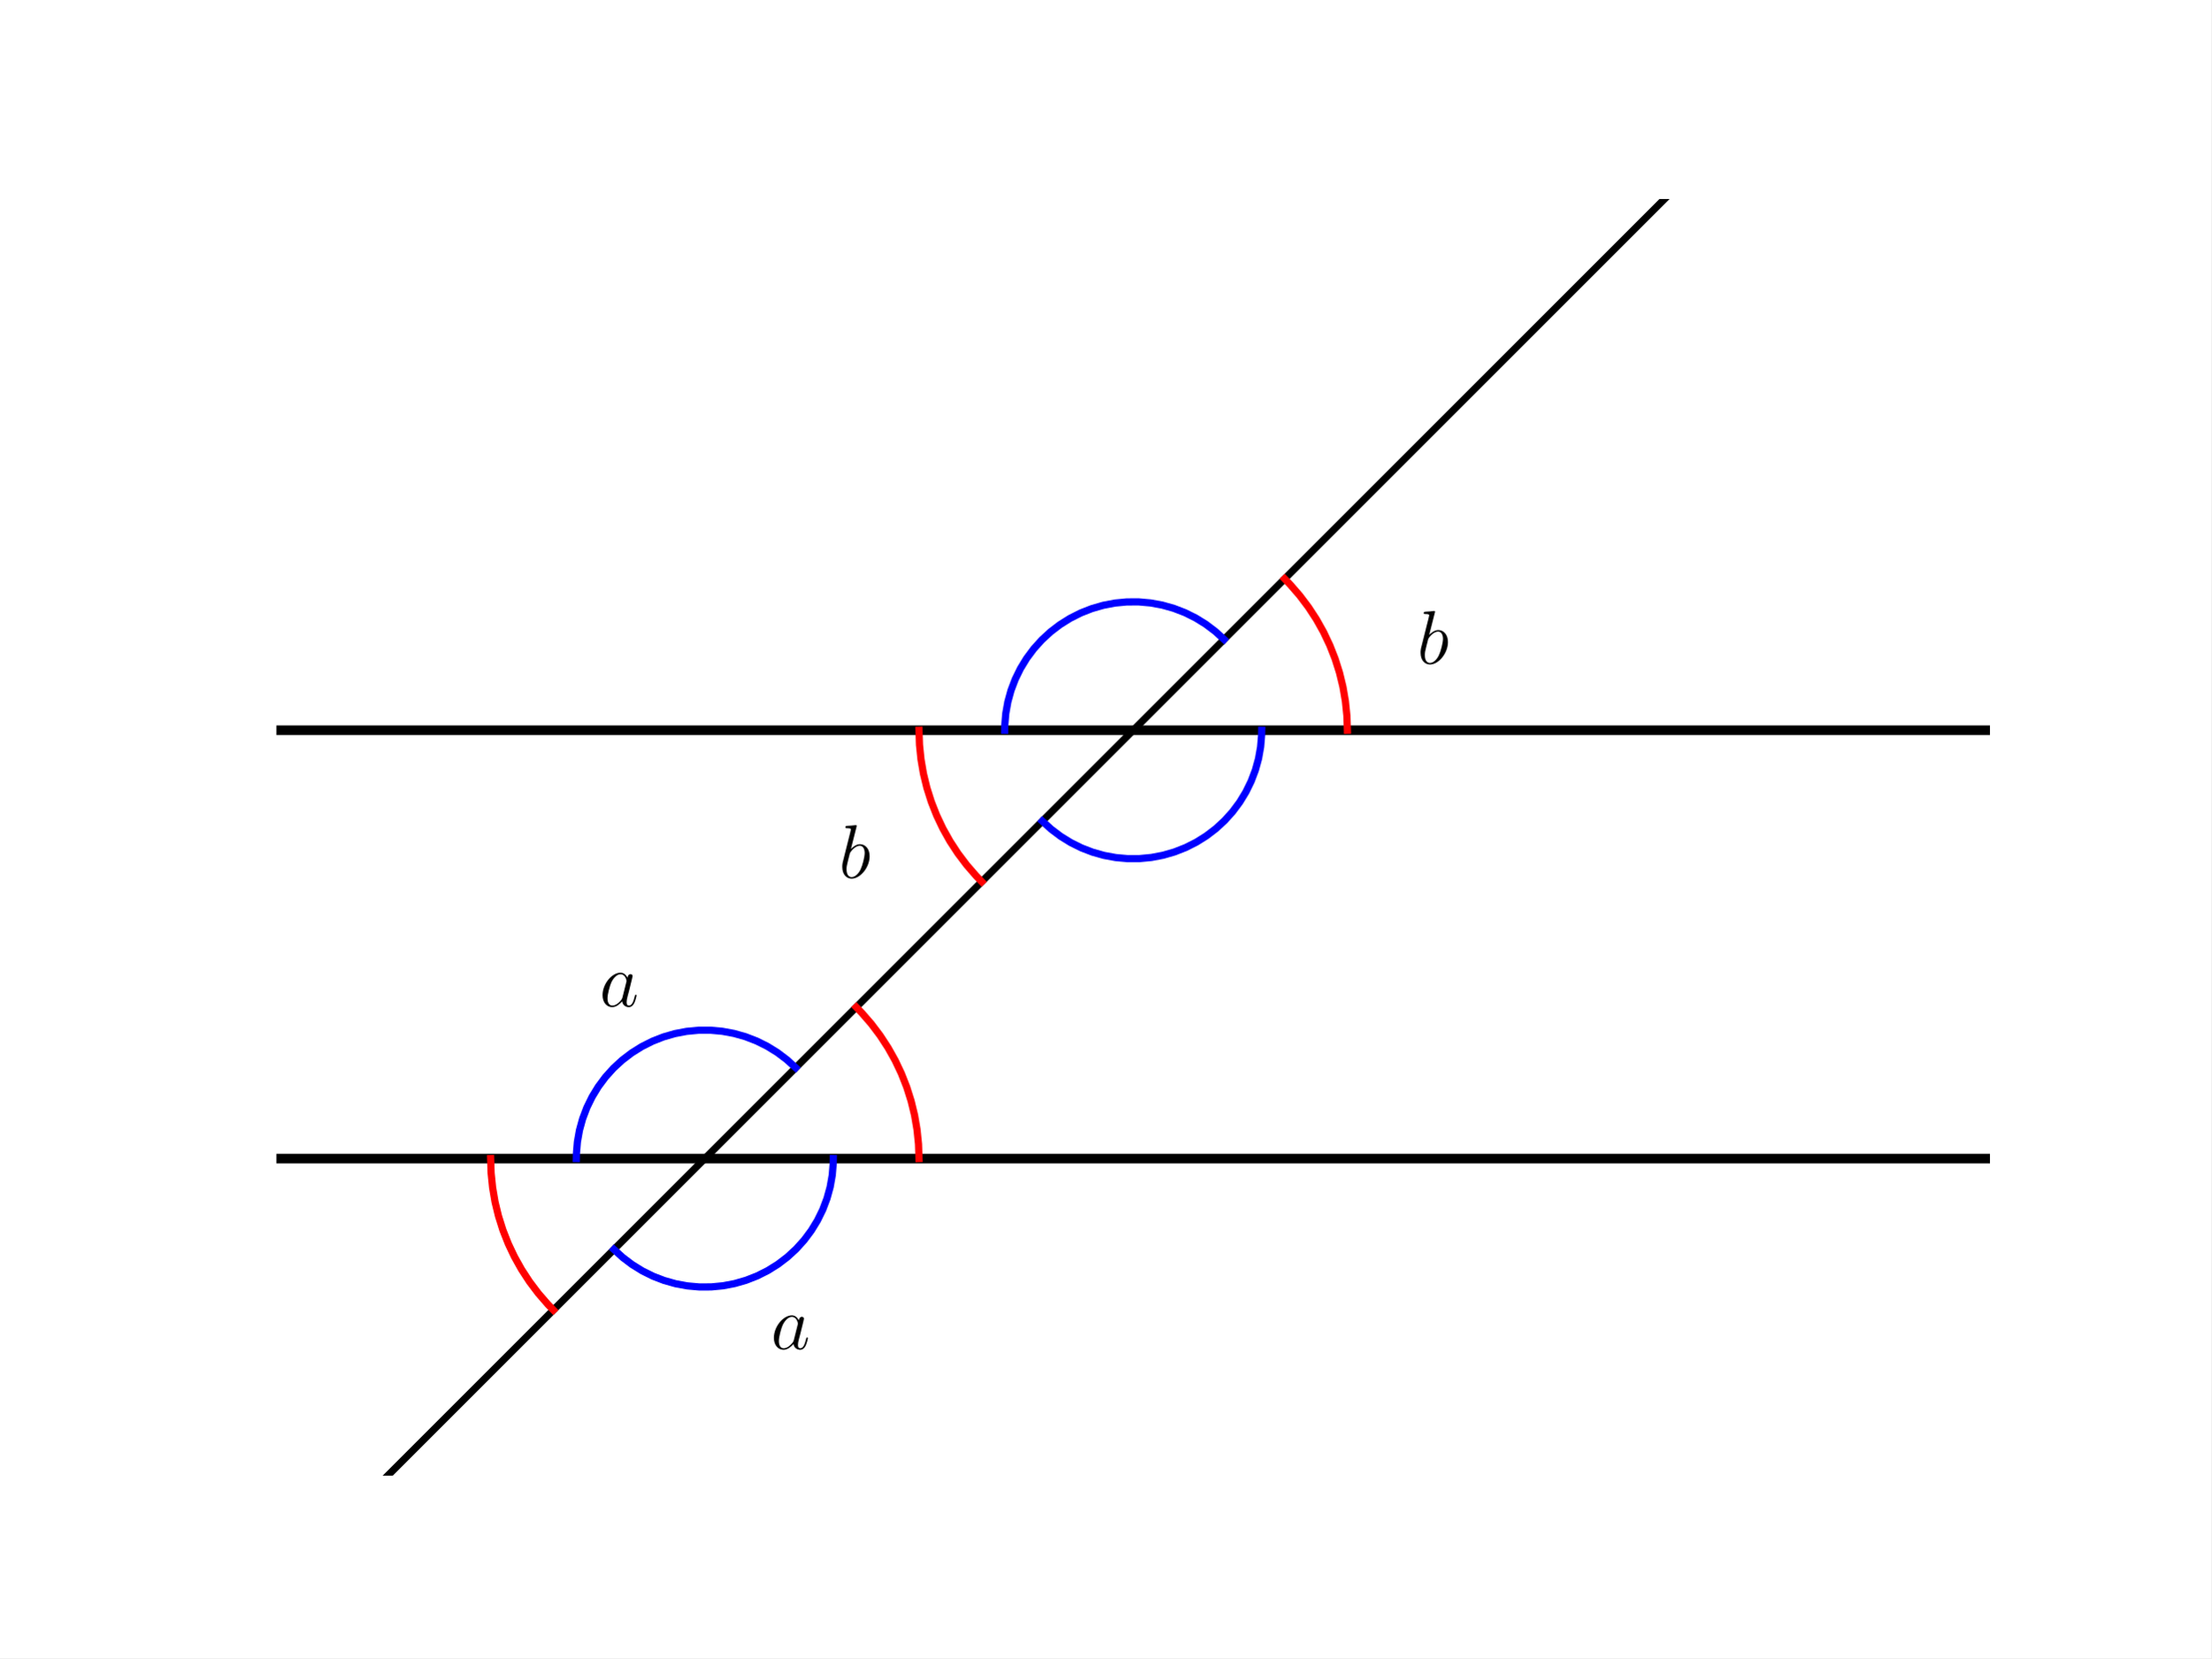
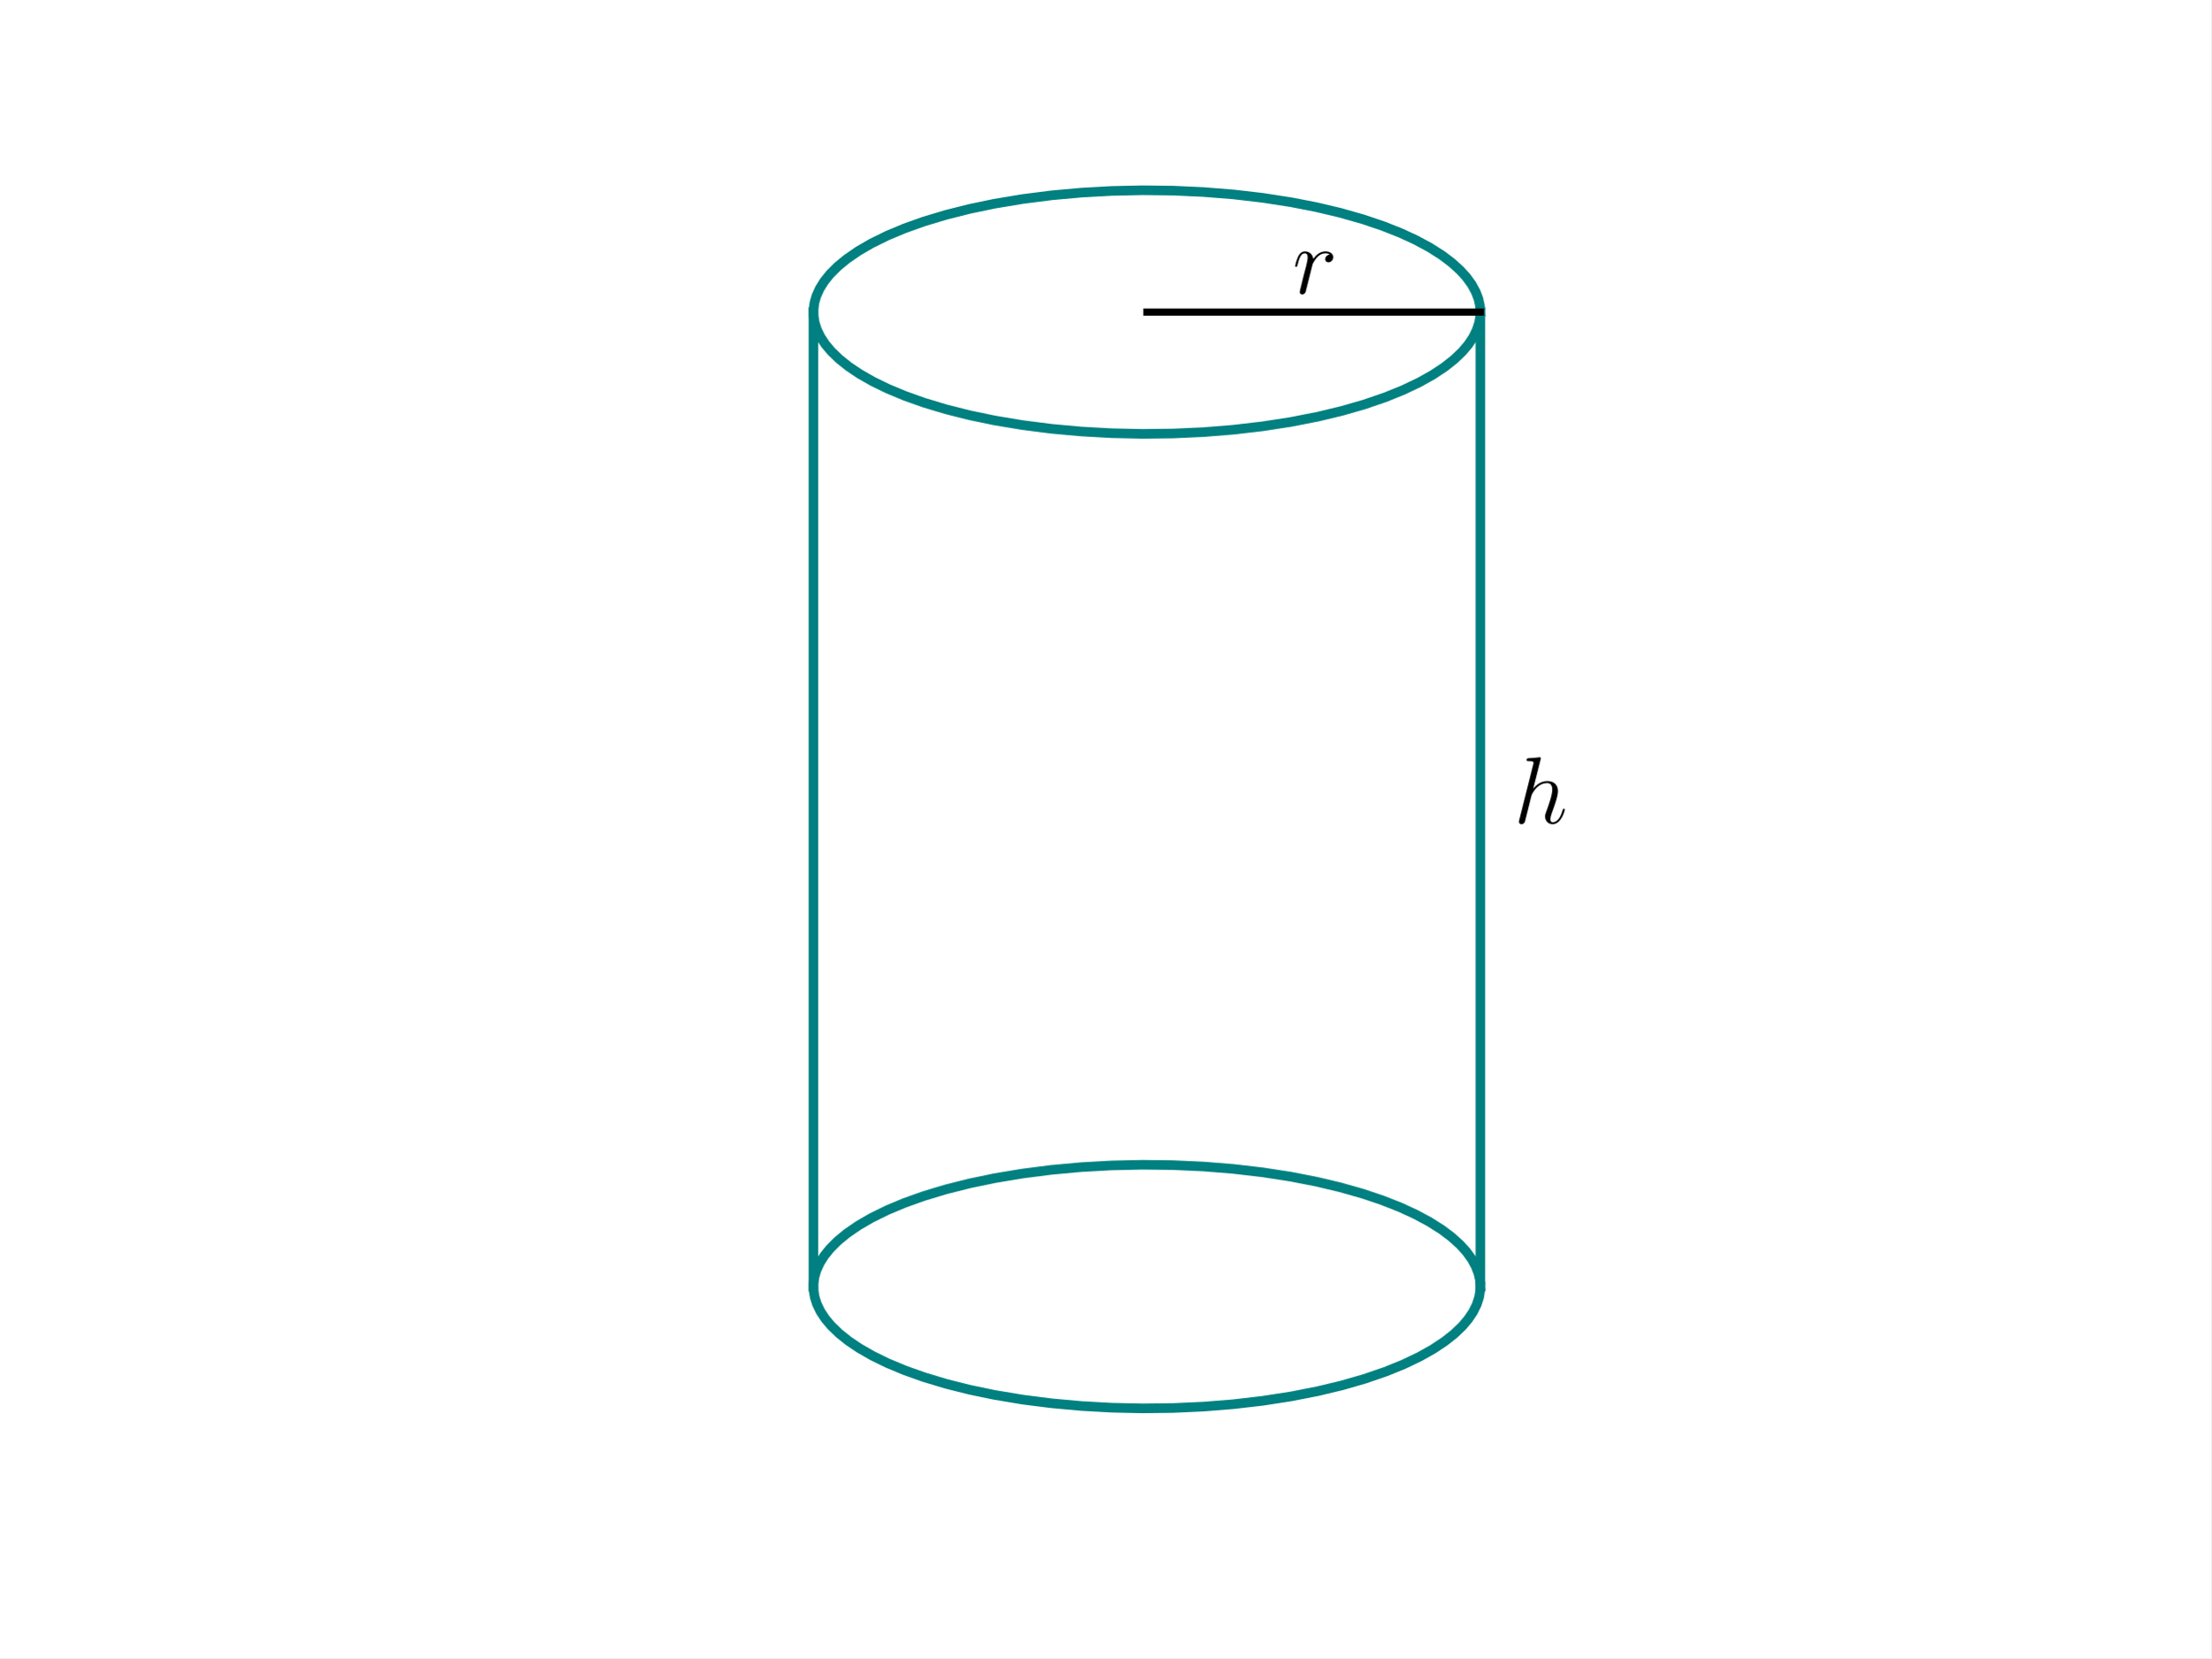
<svg xmlns="http://www.w3.org/2000/svg" xmlns:xlink="http://www.w3.org/1999/xlink" width="460.8pt" height="345.6pt" viewBox="0 0 460.8 345.6" version="1.1">
  <defs>
    <style type="text/css">*{stroke-linejoin: round; stroke-linecap: butt}</style>
  </defs>
  <g id="figure_1">
    <g id="patch_1">
      <path d="M 0 345.6  L 460.8 345.6  L 460.8 0  L 0 0  z " style="fill: #ffffff" />
    </g>
    <g id="axes_1">
-       <g id="LineCollection_1">
-         <path d="M 57.6 241.488  L 414.72 241.488  " clip-path="url(#p189471905e)" style="fill: none; stroke: #000000; stroke-width: 2" />
-       </g>
-       <g id="LineCollection_2">
-         <path d="M 57.6 152.208  L 414.72 152.208  " clip-path="url(#p189471905e)" style="fill: none; stroke: #000000; stroke-width: 2" />
-       </g>
      <g id="line2d_1">
-         <path d="M 57.6 330.768  L 389.368 -1  L 389.368 -1  " clip-path="url(#p189471905e)" style="fill: none; stroke: #000000; stroke-width: 1.5; stroke-linecap: square" />
+         <path d="M 308.516 65.04  L 308.41 63.637  L 308.092 62.239  L 307.563 60.849  L 306.729 59.32  L 305.641 57.812  L 304.301 56.332  L 302.543 54.741  L 300.495 53.198  L 297.941 51.576  L 295.067 50.028  L 291.89 48.561  L 288.123 47.073  L 284.044 45.699  L 279.332 44.358  L 274.321 43.169  L 269.049 42.142  L 263.156 41.23  L 257.058 40.52  L 250.807 40.018  L 244.456 39.727  L 238.059 39.652  L 231.67 39.792  L 225.344 40.146  L 219.133 40.711  L 213.091 41.483  L 207.269 42.454  L 202.078 43.534  L 197.159 44.773  L 192.549 46.161  L 188.576 47.575  L 184.924 49.101  L 181.616 50.728  L 178.887 52.311  L 176.485 53.963  L 174.581 55.531  L 172.971 57.142  L 171.769 58.638  L 170.82 60.158  L 170.128 61.697  L 169.728 63.093  L 169.539 64.494  L 169.563 65.898  L 169.799 67.298  L 170.246 68.692  L 170.989 70.228  L 171.989 71.743  L 173.241 73.234  L 174.906 74.838  L 176.862 76.397  L 179.102 77.904  L 181.858 79.481  L 184.924 80.979  L 188.576 82.505  L 192.549 83.919  L 197.159 85.308  L 202.078 86.546  L 207.269 87.626  L 213.091 88.597  L 219.133 89.369  L 225.344 89.934  L 231.67 90.288  L 238.059 90.428  L 244.456 90.353  L 250.807 90.063  L 257.058 89.56  L 263.156 88.85  L 269.049 87.938  L 274.688 86.831  L 279.679 85.632  L 284.369 84.28  L 288.724 82.786  L 292.44 81.281  L 295.815 79.673  L 298.61 78.105  L 301.081 76.466  L 303.051 74.909  L 304.729 73.308  L 305.994 71.819  L 307.006 70.304  L 307.763 68.769  L 308.259 67.221  L 308.483 65.82  L 308.516 65.04  L 308.516 65.04  " clip-path="url(#p81975c2aa0)" style="fill: none; stroke: #008080; stroke-width: 2; stroke-linecap: square" />
      </g>
      <g id="line2d_2">
-         <path d="M 280.8 152.208  L 280.697 149.174  L 280.387 146.153  L 279.874 143.161  L 279.158 140.211  L 278.243 137.316  L 277.133 134.489  L 275.834 131.745  L 274.351 129.096  L 272.692 126.553  L 270.863 124.129  L 268.874 121.835  L 267.725 120.643  L 267.725 120.643  " clip-path="url(#p189471905e)" style="fill: none; stroke: #ff0000; stroke-width: 1.5; stroke-linecap: square" />
+         <path d="M 308.516 268.163  L 308.41 266.761  L 308.092 265.362  L 307.563 263.972  L 306.729 262.443  L 305.641 260.935  L 304.301 259.455  L 302.543 257.865  L 300.495 256.321  L 297.941 254.7  L 295.067 253.151  L 291.89 251.684  L 288.123 250.196  L 284.044 248.822  L 279.332 247.481  L 274.321 246.293  L 269.049 245.266  L 263.156 244.354  L 257.058 243.643  L 250.807 243.141  L 244.456 242.851  L 238.059 242.775  L 231.67 242.915  L 225.344 243.27  L 219.133 243.835  L 213.091 244.606  L 207.269 245.578  L 202.078 246.657  L 197.159 247.896  L 192.549 249.284  L 188.576 250.699  L 184.924 252.224  L 181.616 253.851  L 178.887 255.435  L 176.485 257.087  L 174.581 258.654  L 172.971 260.266  L 171.769 261.762  L 170.82 263.282  L 170.128 264.82  L 169.728 266.216  L 169.539 267.618  L 169.563 269.021  L 169.799 270.422  L 170.246 271.815  L 170.989 273.351  L 171.989 274.867  L 173.241 276.357  L 174.906 277.961  L 176.862 279.52  L 179.102 281.027  L 181.858 282.604  L 184.924 284.103  L 188.576 285.628  L 192.549 287.043  L 197.159 288.431  L 202.078 289.67  L 207.269 290.749  L 213.091 291.721  L 219.133 292.492  L 225.344 293.057  L 231.67 293.412  L 238.059 293.551  L 244.456 293.476  L 250.807 293.186  L 257.058 292.684  L 263.156 291.973  L 269.049 291.061  L 274.688 289.955  L 279.679 288.755  L 284.369 287.403  L 288.724 285.909  L 292.44 284.404  L 295.815 282.796  L 298.61 281.228  L 301.081 279.59  L 303.051 278.033  L 304.729 276.431  L 305.994 274.942  L 307.006 273.427  L 307.763 271.893  L 308.259 270.344  L 308.483 268.943  L 308.516 268.163  L 308.516 268.163  " clip-path="url(#p81975c2aa0)" style="fill: none; stroke: #008080; stroke-width: 2; stroke-linecap: square" />
      </g>
      <g id="line2d_3">
-         <path d="M 191.52 152.208  L 191.623 155.242  L 191.933 158.263  L 192.446 161.255  L 193.162 164.205  L 194.077 167.1  L 195.187 169.927  L 196.486 172.671  L 197.969 175.32  L 199.628 177.863  L 201.457 180.287  L 203.446 182.581  L 204.595 183.773  L 204.595 183.773  " clip-path="url(#p189471905e)" style="fill: none; stroke: #ff0000; stroke-width: 1.5; stroke-linecap: square" />
+         <path d="M 308.516 65.04  L 308.516 268.163  " clip-path="url(#p81975c2aa0)" style="fill: none; stroke: #008080; stroke-width: 2; stroke-linecap: square" />
      </g>
      <g id="line2d_4">
-         <path d="M 191.52 241.488  L 191.417 238.454  L 191.107 235.433  L 190.594 232.441  L 189.878 229.491  L 188.963 226.596  L 187.853 223.769  L 186.554 221.025  L 185.071 218.376  L 183.412 215.833  L 181.583 213.409  L 179.594 211.115  L 178.445 209.923  L 178.445 209.923  " clip-path="url(#p189471905e)" style="fill: none; stroke: #ff0000; stroke-width: 1.5; stroke-linecap: square" />
+         <path d="M 169.523 65.04  L 169.523 268.163  " clip-path="url(#p81975c2aa0)" style="fill: none; stroke: #008080; stroke-width: 2; stroke-linecap: square" />
      </g>
      <g id="line2d_5">
-         <path d="M 102.24 241.488  L 102.343 244.522  L 102.653 247.543  L 103.166 250.535  L 103.882 253.485  L 104.797 256.38  L 105.907 259.207  L 107.206 261.951  L 108.689 264.6  L 110.348 267.143  L 112.177 269.567  L 114.166 271.861  L 115.315 273.053  L 115.315 273.053  " clip-path="url(#p189471905e)" style="fill: none; stroke: #ff0000; stroke-width: 1.5; stroke-linecap: square" />
-       </g>
-       <g id="line2d_6">
-         <path d="M 165.819 222.549  L 163.983 220.876  L 162.001 219.38  L 159.888 218.075  L 157.663 216.97  L 155.346 216.077  L 152.955 215.402  L 150.513 214.952  L 148.039 214.729  L 145.555 214.737  L 143.083 214.974  L 140.644 215.44  L 138.257 216.13  L 135.946 217.038  L 133.728 218.156  L 131.623 219.474  L 129.649 220.982  L 127.824 222.666  L 126.163 224.512  L 124.679 226.504  L 123.387 228.625  L 122.296 230.857  L 121.417 233.18  L 120.757 235.574  L 120.322 238.019  L 120.114 240.494  L 120.096 241.488  L 120.096 241.488  " clip-path="url(#p189471905e)" style="fill: none; stroke: #0000ff; stroke-width: 1.5; stroke-linecap: square" />
-       </g>
-       <g id="line2d_7">
-         <path d="M 127.941 260.427  L 129.777 262.1  L 131.759 263.596  L 133.872 264.901  L 136.097 266.006  L 138.414 266.899  L 140.805 267.574  L 143.247 268.024  L 145.721 268.247  L 148.205 268.239  L 150.677 268.002  L 153.116 267.536  L 155.503 266.846  L 157.814 265.938  L 160.032 264.82  L 162.137 263.502  L 164.111 261.994  L 165.936 260.31  L 167.597 258.464  L 169.081 256.472  L 170.373 254.351  L 171.464 252.119  L 172.343 249.796  L 173.003 247.402  L 173.438 244.957  L 173.646 242.482  L 173.664 241.488  L 173.664 241.488  " clip-path="url(#p189471905e)" style="fill: none; stroke: #0000ff; stroke-width: 1.5; stroke-linecap: square" />
-       </g>
-       <g id="line2d_8">
-         <path d="M 255.099 133.269  L 253.263 131.596  L 251.281 130.1  L 249.168 128.795  L 246.943 127.69  L 244.626 126.797  L 242.235 126.122  L 239.793 125.672  L 237.319 125.449  L 234.835 125.457  L 232.363 125.694  L 229.924 126.16  L 227.537 126.85  L 225.226 127.758  L 223.008 128.876  L 220.903 130.194  L 218.929 131.702  L 217.104 133.386  L 215.443 135.232  L 213.959 137.224  L 212.667 139.345  L 211.576 141.577  L 210.697 143.9  L 210.037 146.294  L 209.602 148.739  L 209.394 151.214  L 209.376 152.208  L 209.376 152.208  " clip-path="url(#p189471905e)" style="fill: none; stroke: #0000ff; stroke-width: 1.5; stroke-linecap: square" />
-       </g>
-       <g id="line2d_9">
-         <path d="M 217.221 171.147  L 219.057 172.82  L 221.039 174.316  L 223.152 175.621  L 225.377 176.726  L 227.694 177.619  L 230.085 178.294  L 232.527 178.744  L 235.001 178.967  L 237.485 178.959  L 239.957 178.722  L 242.396 178.256  L 244.783 177.566  L 247.094 176.658  L 249.312 175.54  L 251.417 174.222  L 253.391 172.714  L 255.216 171.03  L 256.877 169.184  L 258.361 167.192  L 259.653 165.071  L 260.744 162.839  L 261.623 160.516  L 262.283 158.122  L 262.718 155.677  L 262.926 153.202  L 262.944 152.208  L 262.944 152.208  " clip-path="url(#p189471905e)" style="fill: none; stroke: #0000ff; stroke-width: 1.5; stroke-linecap: square" />
+         <path d="M 239.02 65.04  L 308.516 65.04  " clip-path="url(#p81975c2aa0)" style="fill: none; stroke: #000000; stroke-width: 1.5; stroke-linecap: square" />
      </g>
      <g id="text_1">
-         <g transform="translate(160.6394 281.1851) scale(0.16 -0.16)">
+         <g transform="translate(269.3719 61.16446) scale(0.2 -0.2)">
          <defs>
-             <path id="CMMI12-61" d="M 1926 760  C 1894 651 1894 639 1805 517  C 1664 338 1382 64 1082 64  C 819 64 672 300 672 677  C 672 1028 870 1743 992 2012  C 1210 2459 1510 2689 1760 2689  C 2182 2689 2266 2165 2266 2114  C 2266 2108 2246 2024 2240 2012  L 1926 760  z M 2336 2395  C 2266 2561 2093 2816 1760 2816  C 1037 2816 256 1884 256 939  C 256 307 627 -64 1062 -64  C 1414 -64 1715 211 1894 422  C 1958 45 2259 -64 2451 -64  C 2643 -64 2797 51 2912 281  C 3014 498 3104 888 3104 913  C 3104 945 3078 971 3040 971  C 2982 971 2976 939 2950 843  C 2854 466 2733 64 2470 64  C 2285 64 2272 230 2272 358  C 2272 505 2291 575 2349 824  C 2394 984 2426 1124 2477 1309  C 2714 2267 2771 2497 2771 2535  C 2771 2625 2701 2695 2605 2695  C 2400 2695 2349 2472 2336 2395  z " transform="scale(0.015625)" />
+             <path id="CMMI12-72" d="M 2490 2612  C 2291 2574 2189 2433 2189 2293  C 2189 2139 2310 2088 2400 2088  C 2579 2088 2726 2242 2726 2433  C 2726 2638 2528 2816 2208 2816  C 1952 2816 1658 2701 1389 2312  C 1344 2650 1088 2816 832 2816  C 582 2816 454 2625 378 2484  C 269 2254 173 1871 173 1839  C 173 1814 198 1782 243 1782  C 294 1782 301 1788 339 1935  C 435 2318 557 2689 813 2689  C 966 2689 1011 2580 1011 2395  C 1011 2254 947 2005 902 1807  L 723 1118  C 698 996 627 709 595 594  C 550 428 480 128 480 96  C 480 6 550 -64 646 -64  C 717 -64 838 -19 877 109  C 896 160 1133 1124 1171 1271  C 1203 1411 1242 1546 1274 1686  C 1299 1775 1325 1878 1344 1961  C 1363 2018 1536 2331 1696 2472  C 1773 2542 1939 2689 2202 2689  C 2304 2689 2406 2670 2490 2612  z " transform="scale(0.015625)" />
          </defs>
-           <use xlink:href="#CMMI12-61" transform="scale(0.996264)" />
+           <use xlink:href="#CMMI12-72" transform="scale(0.996264)" />
        </g>
      </g>
      <g id="text_2">
-         <g transform="translate(124.9274 209.7611) scale(0.16 -0.16)">
-           <use xlink:href="#CMMI12-61" transform="scale(0.996264)" />
-         </g>
-       </g>
-       <g id="text_3">
-         <g transform="translate(295.3379 138.3371) scale(0.16 -0.16)">
+         <g transform="translate(315.4659 171.5825) scale(0.2 -0.2)">
          <defs>
-             <path id="CMMI12-62" d="M 1478 4257  C 1485 4283 1498 4321 1498 4352  C 1498 4416 1434 4416 1421 4416  C 1414 4416 1184 4393 1069 4377  C 960 4377 864 4358 749 4358  C 595 4345 550 4339 550 4224  C 550 4160 614 4160 678 4160  C 1005 4160 1005 4103 1005 4040  C 1005 3996 954 3811 928 3696  L 774 3085  C 710 2831 346 1387 320 1272  C 288 1114 288 1005 288 922  C 288 274 653 -64 1069 -64  C 1811 -64 2579 888 2579 1814  C 2579 2401 2246 2816 1766 2816  C 1434 2816 1133 2542 1011 2414  L 1478 4257  z M 1075 64  C 870 64 646 217 646 715  C 646 926 666 1047 781 1494  C 800 1577 902 1986 928 2069  C 941 2120 1318 2689 1754 2689  C 2035 2689 2163 2408 2163 2076  C 2163 1769 1984 1047 1824 715  C 1664 370 1370 64 1075 64  z " transform="scale(0.015625)" />
+             <path id="CMMI12-68" d="M 1798 4257  C 1805 4283 1818 4321 1818 4352  C 1818 4416 1754 4416 1741 4416  C 1734 4416 1421 4388 1389 4380  C 1280 4373 1184 4358 1069 4358  C 909 4345 864 4339 864 4224  C 864 4160 915 4160 1005 4160  C 1318 4160 1325 4103 1325 4040  C 1325 4002 1312 3951 1306 3932  L 378 248  C 352 152 352 140 352 101  C 352 -38 461 -64 525 -64  C 634 -64 717 19 749 89  L 1037 1245  C 1069 1386 1107 1520 1139 1660  C 1210 1929 1210 1935 1331 2120  C 1453 2305 1741 2689 2234 2689  C 2490 2689 2579 2497 2579 2242  C 2579 1884 2330 1188 2189 805  C 2131 651 2099 568 2099 453  C 2099 166 2298 -64 2605 -64  C 3200 -64 3424 875 3424 913  C 3424 945 3398 971 3360 971  C 3302 971 3296 952 3264 843  C 3117 332 2880 64 2624 64  C 2560 64 2458 64 2458 269  C 2458 436 2534 640 2560 710  C 2675 1018 2963 1773 2963 2145  C 2963 2528 2739 2816 2253 2816  C 1888 2816 1568 2644 1306 2312  L 1798 4257  z " transform="scale(0.015625)" />
          </defs>
-           <use xlink:href="#CMMI12-62" transform="scale(0.996264)" />
-         </g>
-       </g>
-       <g id="text_4">
-         <g transform="translate(174.8099 182.9771) scale(0.16 -0.16)">
-           <use xlink:href="#CMMI12-62" transform="scale(0.996264)" />
+           <use xlink:href="#CMMI12-68" transform="scale(0.996264)" />
        </g>
      </g>
    </g>
  </g>
  <defs>
-     <clipPath id="p189471905e">
-       <rect x="57.6" y="41.472" width="357.12" height="266.112" />
+     <clipPath id="p81975c2aa0">
+       <rect x="30.53" y="14.259" width="416.979" height="304.685" />
    </clipPath>
  </defs>
</svg>
